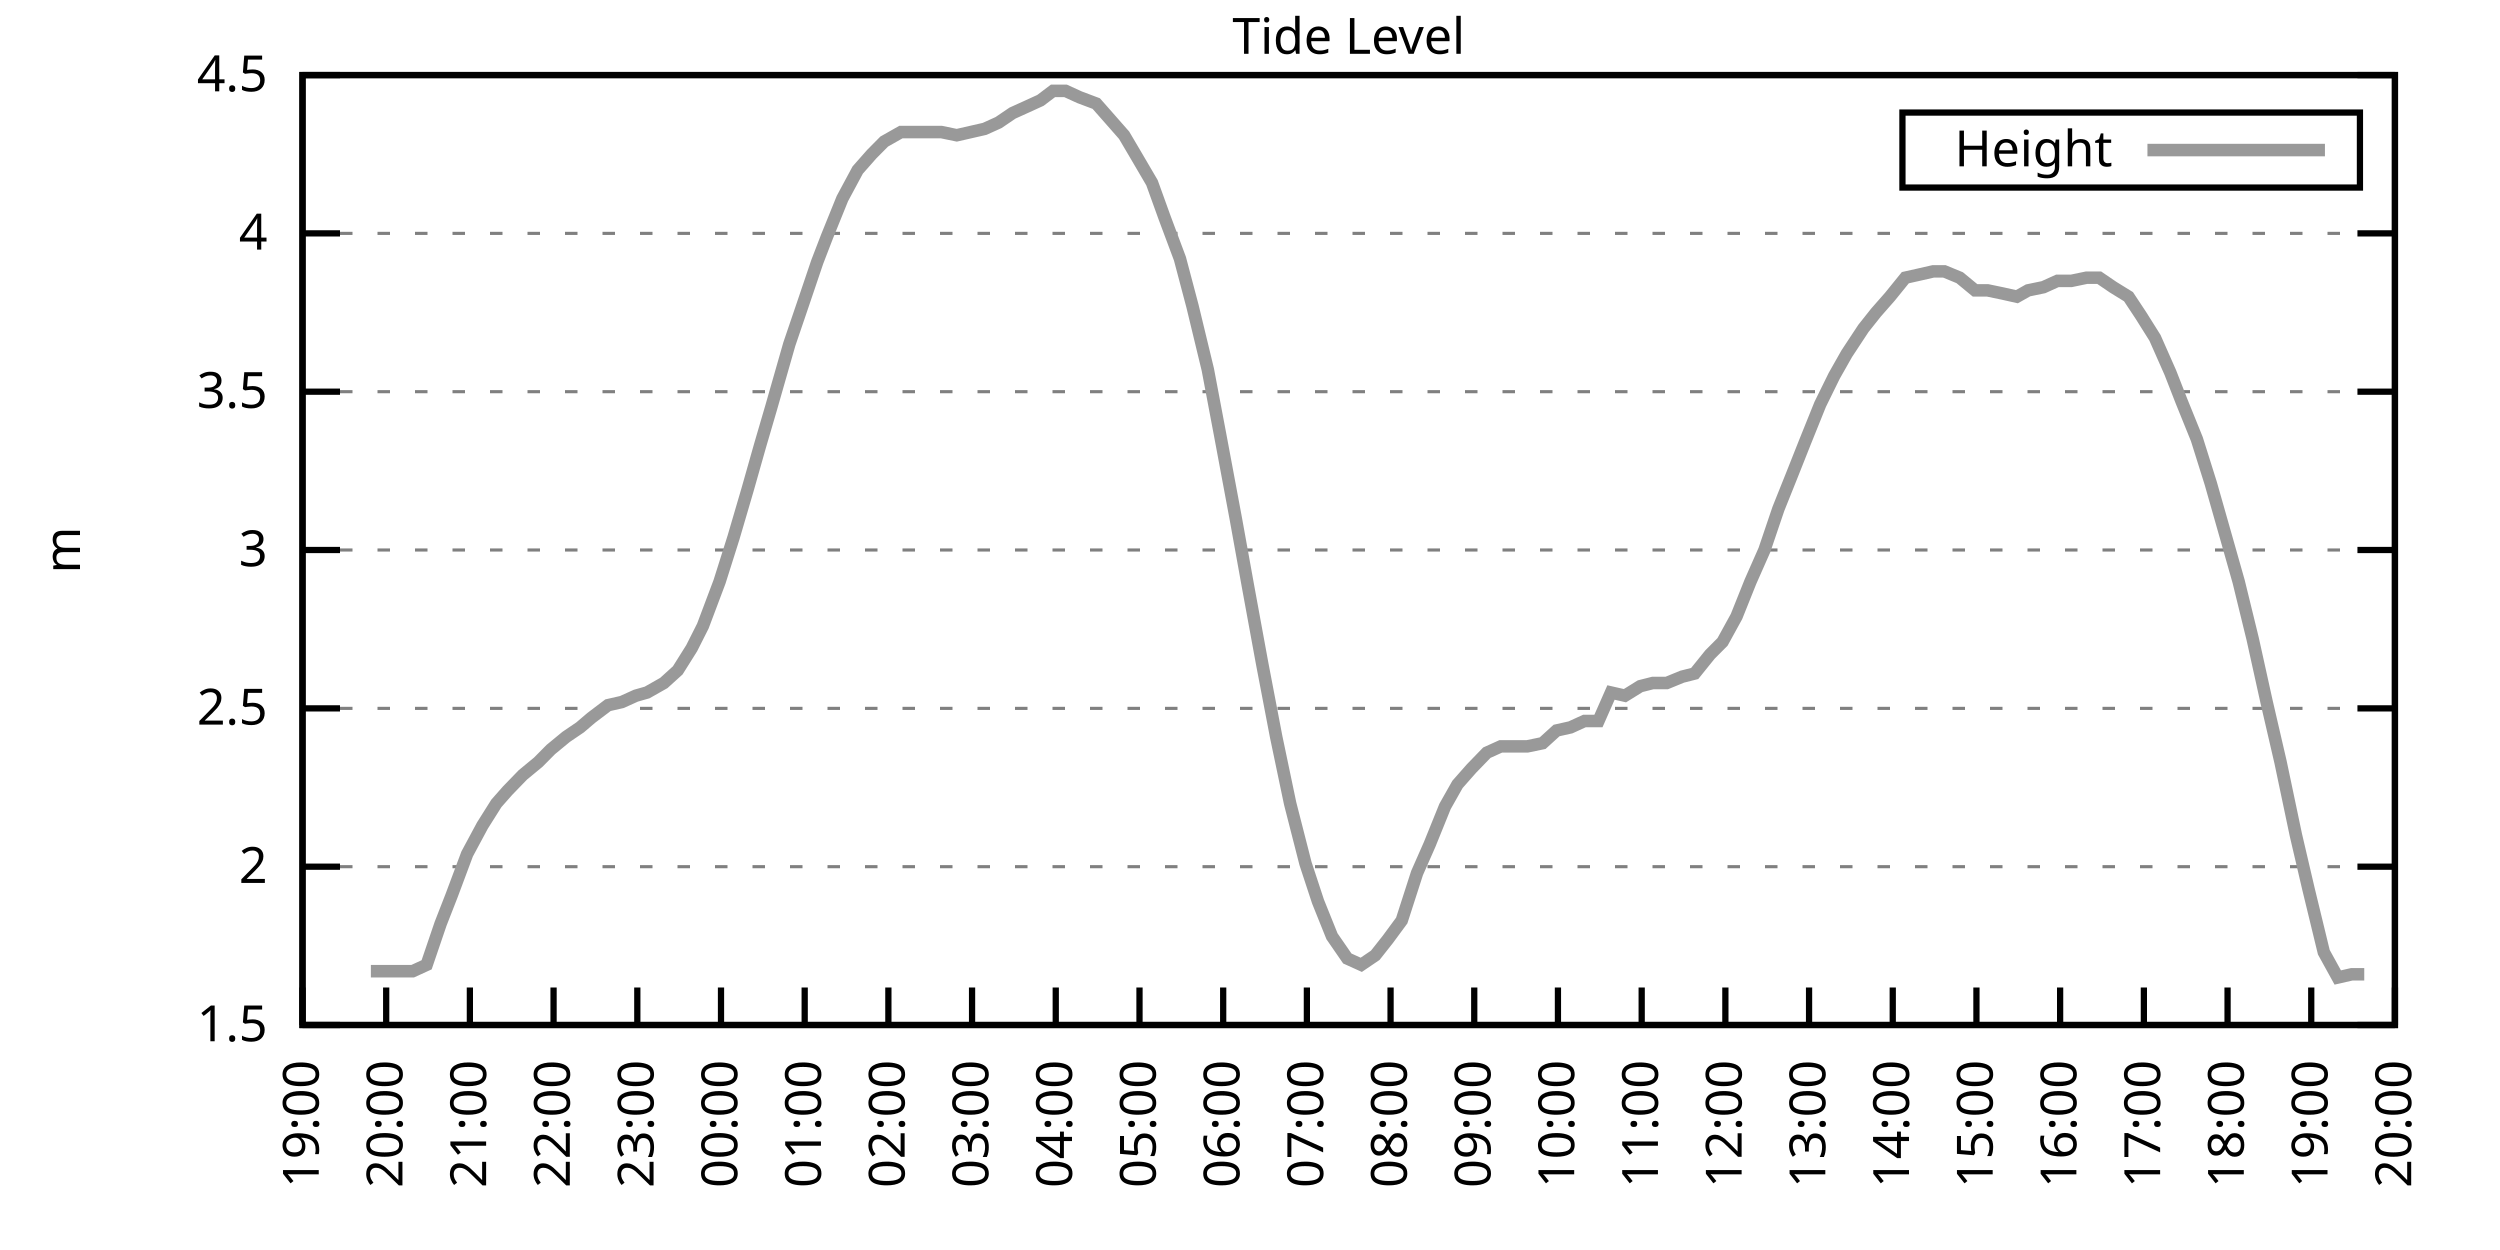
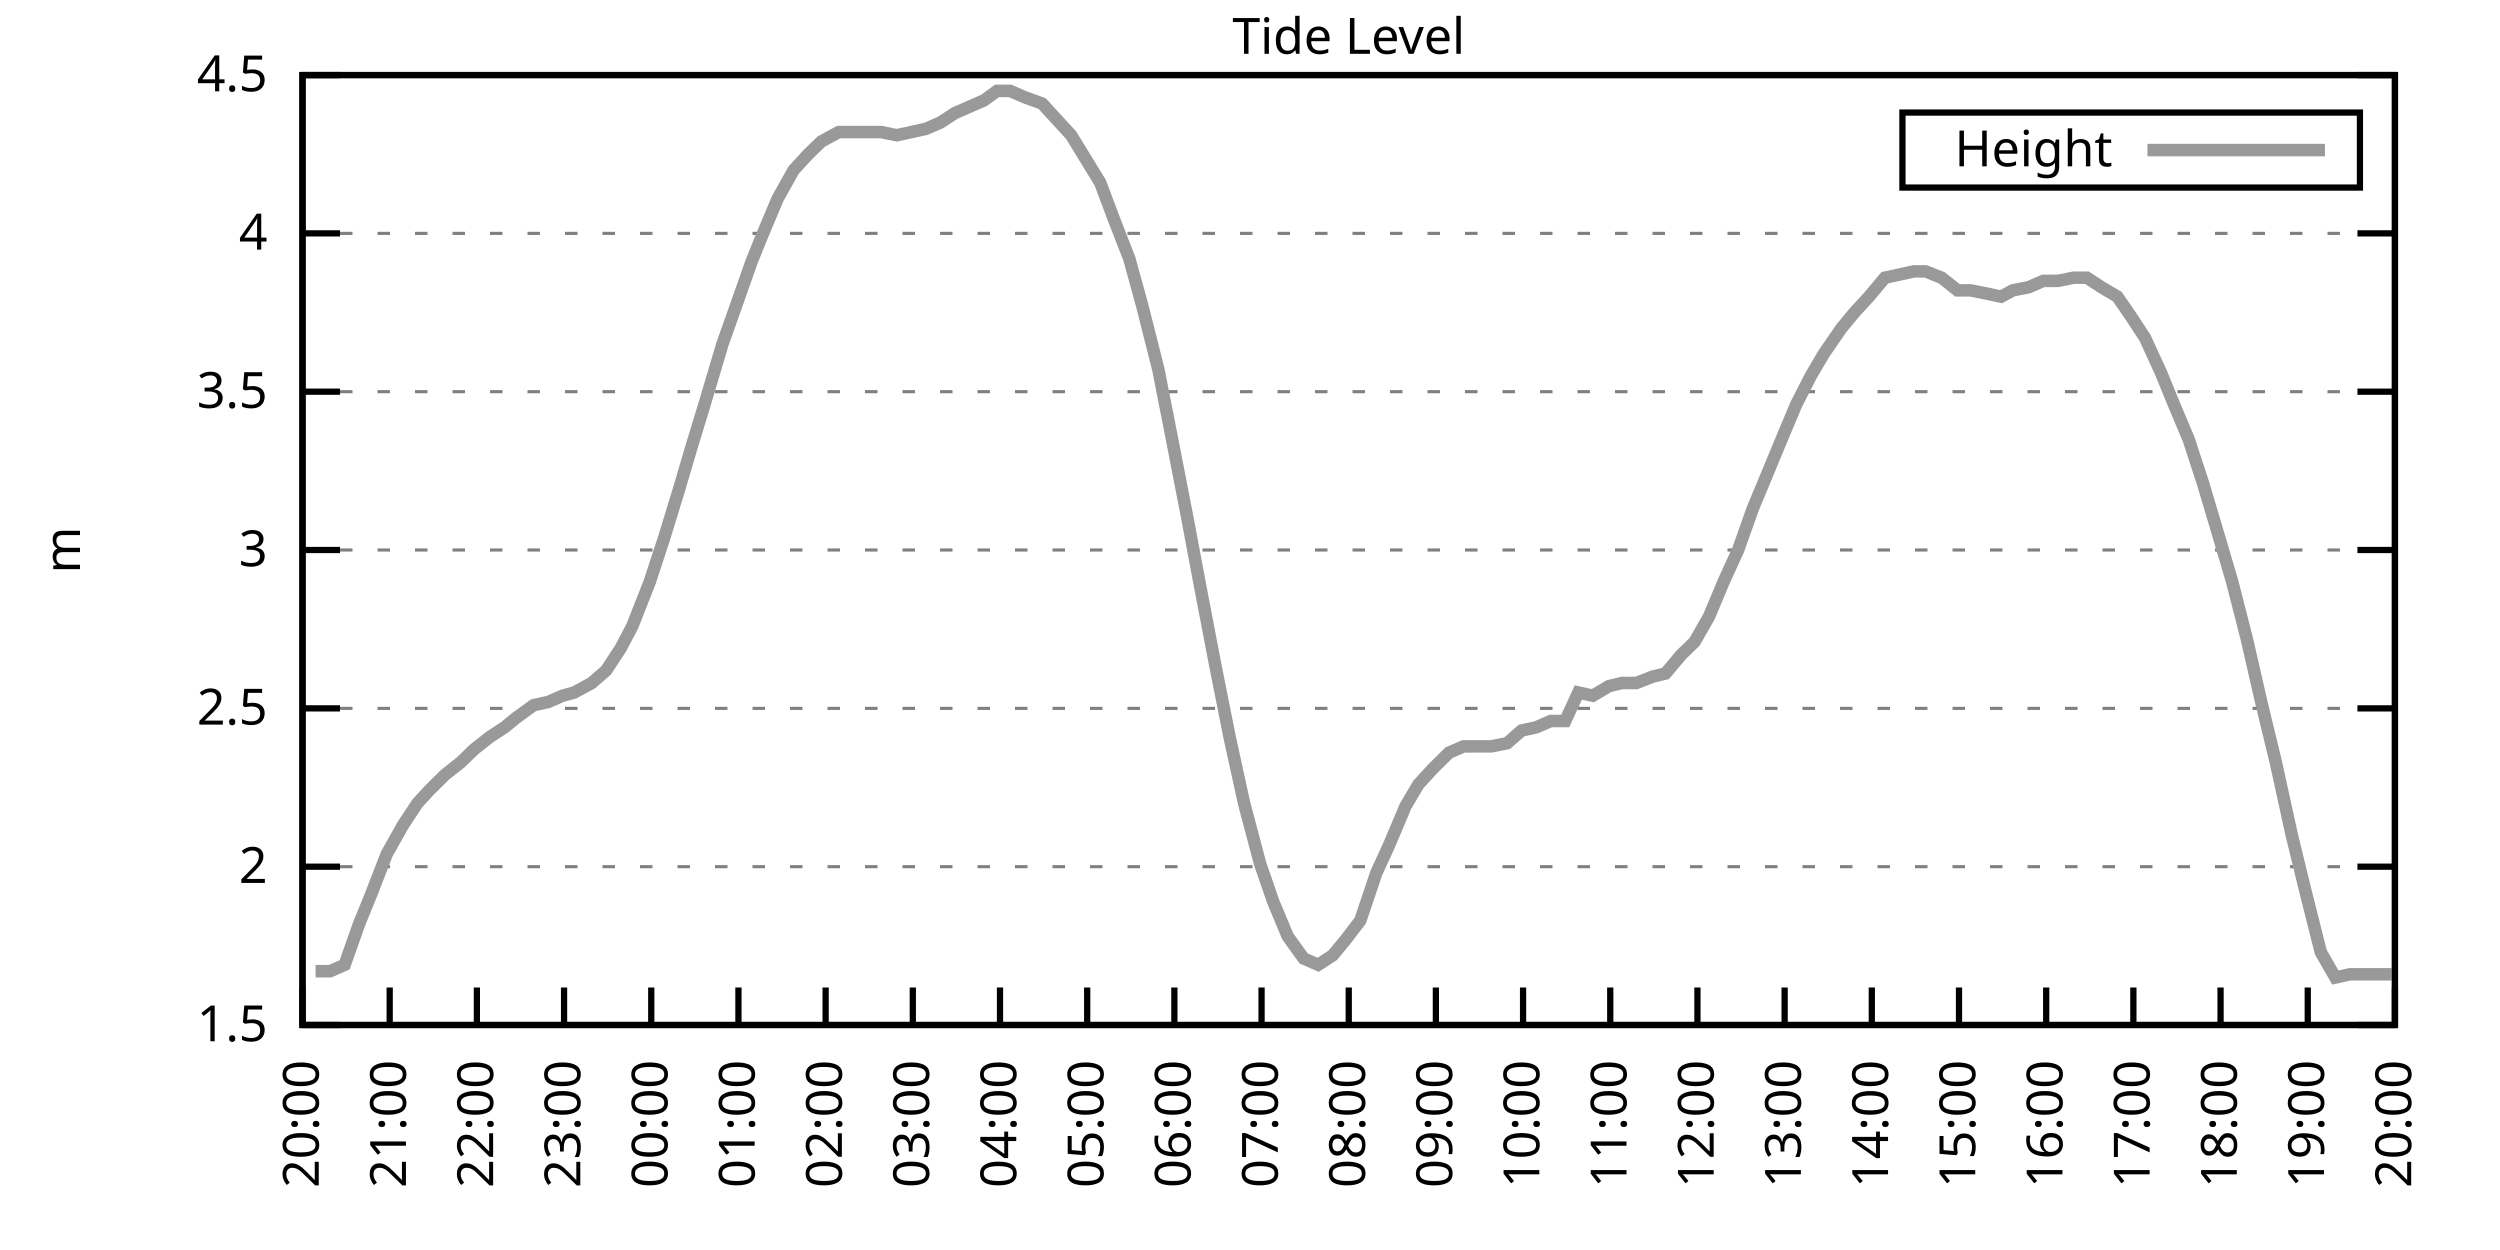
<svg xmlns="http://www.w3.org/2000/svg" xmlns:xlink="http://www.w3.org/1999/xlink" width="400" height="200" viewBox="0 0 400 200">
  <g id="gnuplot_canvas">
    <rect x="0" y="0" width="400" height="200" fill="none" />
    <defs>
      <circle id="gpDot" r="0.5" stroke-width="0.5" stroke="currentColor" />
      <path id="gpPt0" stroke-width="0.333" stroke="currentColor" d="M-1,0 h2 M0,-1 v2" />
      <path id="gpPt1" stroke-width="0.333" stroke="currentColor" d="M-1,-1 L1,1 M1,-1 L-1,1" />
      <path id="gpPt2" stroke-width="0.333" stroke="currentColor" d="M-1,0 L1,0 M0,-1 L0,1 M-1,-1 L1,1 M-1,1 L1,-1" />
      <rect id="gpPt3" stroke-width="0.333" stroke="currentColor" x="-1" y="-1" width="2" height="2" />
      <rect id="gpPt4" stroke-width="0.333" stroke="currentColor" fill="currentColor" x="-1" y="-1" width="2" height="2" />
      <circle id="gpPt5" stroke-width="0.333" stroke="currentColor" cx="0" cy="0" r="1" />
      <use xlink:href="#gpPt5" id="gpPt6" fill="currentColor" stroke="none" />
      <path id="gpPt7" stroke-width="0.333" stroke="currentColor" d="M0,-1.33 L-1.33,0.67 L1.33,0.67 z" />
      <use xlink:href="#gpPt7" id="gpPt8" fill="currentColor" stroke="none" />
      <use xlink:href="#gpPt7" id="gpPt9" stroke="currentColor" transform="rotate(180)" />
      <use xlink:href="#gpPt9" id="gpPt10" fill="currentColor" stroke="none" />
      <use xlink:href="#gpPt3" id="gpPt11" stroke="currentColor" transform="rotate(45)" />
      <use xlink:href="#gpPt11" id="gpPt12" fill="currentColor" stroke="none" />
      <path id="gpPt13" stroke-width="0.333" stroke="currentColor" d="M0,1.330 L1.265,0.411 L0.782,-1.067 L-0.782,-1.076 L-1.265,0.411 z" />
      <use xlink:href="#gpPt13" id="gpPt14" fill="currentColor" stroke="none" />
      <filter id="textbox" filterUnits="objectBoundingBox" x="0" y="0" height="1" width="1">
        <feFlood flood-color="white" flood-opacity="1" result="bgnd" />
        <feComposite in="SourceGraphic" in2="bgnd" operator="atop" />
      </filter>
      <filter id="greybox" filterUnits="objectBoundingBox" x="0" y="0" height="1" width="1">
        <feFlood flood-color="lightgrey" flood-opacity="1" result="grey" />
        <feComposite in="SourceGraphic" in2="grey" operator="atop" />
      </filter>
    </defs>
    <g fill="none" color="white" stroke="currentColor" stroke-width="1.00" stroke-linecap="butt" stroke-linejoin="miter">
</g>
    <g fill="none" color="black" stroke="currentColor" stroke-width="1.00" stroke-linecap="butt" stroke-linejoin="miter">
      <g stroke="none" shape-rendering="crispEdges">
        <polygon fill="rgb(255, 255, 255)" points="48.40,164.00 383.18,164.00 383.18,12.02 48.40,12.02 " />
      </g>
    </g>
    <g fill="none" color="black" stroke="currentColor" stroke-width="1.00" stroke-linecap="butt" stroke-linejoin="miter">
</g>
    <g fill="none" color="black" stroke="black" stroke-width="0.50" stroke-linecap="butt" stroke-linejoin="miter">
</g>
    <g fill="none" color="gray" stroke="currentColor" stroke-width="0.50" stroke-linecap="butt" stroke-linejoin="miter">
      <path stroke="gray" stroke-dasharray="2,4" class="gridline" d="M48.40,164.00 L383.19,164.00  " />
    </g>
    <g fill="none" color="gray" stroke="gray" stroke-width="1.00" stroke-linecap="butt" stroke-linejoin="miter">
</g>
    <g fill="none" color="black" stroke="currentColor" stroke-width="1.00" stroke-linecap="butt" stroke-linejoin="miter">
      <path stroke="black" d="M48.40,164.00 L54.40,164.00 M383.19,164.00 L377.19,164.00  " />
      <g transform="translate(42.80,166.60)" stroke="none" fill="black" font-family="Sans" font-size="8.00" text-anchor="end">
        <text>
          <tspan font-family="Sans"> 1.5</tspan>
        </text>
      </g>
    </g>
    <g fill="none" color="black" stroke="currentColor" stroke-width="1.00" stroke-linecap="butt" stroke-linejoin="miter">
</g>
    <g fill="none" color="black" stroke="black" stroke-width="0.50" stroke-linecap="butt" stroke-linejoin="miter">
</g>
    <g fill="none" color="gray" stroke="currentColor" stroke-width="0.50" stroke-linecap="butt" stroke-linejoin="miter">
      <path stroke="gray" stroke-dasharray="2,4" class="gridline" d="M48.40,138.67 L383.19,138.67  " />
    </g>
    <g fill="none" color="gray" stroke="gray" stroke-width="1.00" stroke-linecap="butt" stroke-linejoin="miter">
</g>
    <g fill="none" color="black" stroke="currentColor" stroke-width="1.00" stroke-linecap="butt" stroke-linejoin="miter">
      <path stroke="black" d="M48.40,138.67 L54.40,138.67 M383.19,138.67 L377.19,138.67  " />
      <g transform="translate(42.80,141.27)" stroke="none" fill="black" font-family="Sans" font-size="8.00" text-anchor="end">
        <text>
          <tspan font-family="Sans"> 2</tspan>
        </text>
      </g>
    </g>
    <g fill="none" color="black" stroke="currentColor" stroke-width="1.00" stroke-linecap="butt" stroke-linejoin="miter">
</g>
    <g fill="none" color="black" stroke="black" stroke-width="0.50" stroke-linecap="butt" stroke-linejoin="miter">
</g>
    <g fill="none" color="gray" stroke="currentColor" stroke-width="0.50" stroke-linecap="butt" stroke-linejoin="miter">
      <path stroke="gray" stroke-dasharray="2,4" class="gridline" d="M48.40,113.34 L383.19,113.34  " />
    </g>
    <g fill="none" color="gray" stroke="gray" stroke-width="1.00" stroke-linecap="butt" stroke-linejoin="miter">
</g>
    <g fill="none" color="black" stroke="currentColor" stroke-width="1.00" stroke-linecap="butt" stroke-linejoin="miter">
      <path stroke="black" d="M48.40,113.34 L54.40,113.34 M383.19,113.34 L377.19,113.34  " />
      <g transform="translate(42.80,115.94)" stroke="none" fill="black" font-family="Sans" font-size="8.00" text-anchor="end">
        <text>
          <tspan font-family="Sans"> 2.5</tspan>
        </text>
      </g>
    </g>
    <g fill="none" color="black" stroke="currentColor" stroke-width="1.00" stroke-linecap="butt" stroke-linejoin="miter">
</g>
    <g fill="none" color="black" stroke="black" stroke-width="0.50" stroke-linecap="butt" stroke-linejoin="miter">
</g>
    <g fill="none" color="gray" stroke="currentColor" stroke-width="0.50" stroke-linecap="butt" stroke-linejoin="miter">
      <path stroke="gray" stroke-dasharray="2,4" class="gridline" d="M48.40,88.00 L383.19,88.00  " />
    </g>
    <g fill="none" color="gray" stroke="gray" stroke-width="1.00" stroke-linecap="butt" stroke-linejoin="miter">
</g>
    <g fill="none" color="black" stroke="currentColor" stroke-width="1.00" stroke-linecap="butt" stroke-linejoin="miter">
      <path stroke="black" d="M48.40,88.00 L54.40,88.00 M383.19,88.00 L377.19,88.00  " />
      <g transform="translate(42.80,90.60)" stroke="none" fill="black" font-family="Sans" font-size="8.00" text-anchor="end">
        <text>
          <tspan font-family="Sans"> 3</tspan>
        </text>
      </g>
    </g>
    <g fill="none" color="black" stroke="currentColor" stroke-width="1.00" stroke-linecap="butt" stroke-linejoin="miter">
</g>
    <g fill="none" color="black" stroke="black" stroke-width="0.50" stroke-linecap="butt" stroke-linejoin="miter">
</g>
    <g fill="none" color="gray" stroke="currentColor" stroke-width="0.50" stroke-linecap="butt" stroke-linejoin="miter">
      <path stroke="gray" stroke-dasharray="2,4" class="gridline" d="M48.40,62.67 L383.19,62.67  " />
    </g>
    <g fill="none" color="gray" stroke="gray" stroke-width="1.00" stroke-linecap="butt" stroke-linejoin="miter">
</g>
    <g fill="none" color="black" stroke="currentColor" stroke-width="1.00" stroke-linecap="butt" stroke-linejoin="miter">
      <path stroke="black" d="M48.40,62.67 L54.40,62.67 M383.19,62.67 L377.19,62.67  " />
      <g transform="translate(42.80,65.27)" stroke="none" fill="black" font-family="Sans" font-size="8.00" text-anchor="end">
        <text>
          <tspan font-family="Sans"> 3.5</tspan>
        </text>
      </g>
    </g>
    <g fill="none" color="black" stroke="currentColor" stroke-width="1.00" stroke-linecap="butt" stroke-linejoin="miter">
</g>
    <g fill="none" color="black" stroke="black" stroke-width="0.50" stroke-linecap="butt" stroke-linejoin="miter">
</g>
    <g fill="none" color="gray" stroke="currentColor" stroke-width="0.50" stroke-linecap="butt" stroke-linejoin="miter">
      <path stroke="gray" stroke-dasharray="2,4" class="gridline" d="M48.40,37.34 L383.19,37.34  " />
    </g>
    <g fill="none" color="gray" stroke="gray" stroke-width="1.00" stroke-linecap="butt" stroke-linejoin="miter">
</g>
    <g fill="none" color="black" stroke="currentColor" stroke-width="1.00" stroke-linecap="butt" stroke-linejoin="miter">
      <path stroke="black" d="M48.40,37.34 L54.40,37.34 M383.19,37.34 L377.19,37.34  " />
      <g transform="translate(42.80,39.94)" stroke="none" fill="black" font-family="Sans" font-size="8.00" text-anchor="end">
        <text>
          <tspan font-family="Sans"> 4</tspan>
        </text>
      </g>
    </g>
    <g fill="none" color="black" stroke="currentColor" stroke-width="1.00" stroke-linecap="butt" stroke-linejoin="miter">
</g>
    <g fill="none" color="black" stroke="black" stroke-width="0.50" stroke-linecap="butt" stroke-linejoin="miter">
</g>
    <g fill="none" color="gray" stroke="currentColor" stroke-width="0.50" stroke-linecap="butt" stroke-linejoin="miter">
      <path stroke="gray" stroke-dasharray="2,4" class="gridline" d="M48.40,12.01 L383.19,12.01  " />
    </g>
    <g fill="none" color="gray" stroke="gray" stroke-width="1.00" stroke-linecap="butt" stroke-linejoin="miter">
</g>
    <g fill="none" color="black" stroke="currentColor" stroke-width="1.00" stroke-linecap="butt" stroke-linejoin="miter">
      <path stroke="black" d="M48.40,12.01 L54.40,12.01 M383.19,12.01 L377.19,12.01  " />
      <g transform="translate(42.80,14.61)" stroke="none" fill="black" font-family="Sans" font-size="8.00" text-anchor="end">
        <text>
          <tspan font-family="Sans"> 4.5</tspan>
        </text>
      </g>
    </g>
    <g fill="none" color="black" stroke="currentColor" stroke-width="1.00" stroke-linecap="butt" stroke-linejoin="miter">
      <path stroke="black" d="M48.40,164.00 L48.40,158.00  " />
      <g transform="translate(51.00,169.60) rotate(270.00)" stroke="none" fill="black" font-family="Sans" font-size="8.00" text-anchor="end">
        <text>
-           <tspan font-family="Sans">19:00</tspan>
-         </text>
-       </g>
-     </g>
-     <g fill="none" color="black" stroke="currentColor" stroke-width="1.00" stroke-linecap="butt" stroke-linejoin="miter">
-       <path stroke="black" d="M61.79,164.00 L61.79,158.00  " />
-       <g transform="translate(64.39,169.60) rotate(270.00)" stroke="none" fill="black" font-family="Sans" font-size="8.00" text-anchor="end">
-         <text>
          <tspan font-family="Sans">20:00</tspan>
        </text>
      </g>
    </g>
    <g fill="none" color="black" stroke="currentColor" stroke-width="1.00" stroke-linecap="butt" stroke-linejoin="miter">
-       <path stroke="black" d="M75.18,164.00 L75.18,158.00  " />
-       <g transform="translate(77.78,169.60) rotate(270.00)" stroke="none" fill="black" font-family="Sans" font-size="8.00" text-anchor="end">
+       <path stroke="black" d="M62.35,164.00 L62.35,158.00  " />
+       <g transform="translate(64.95,169.60) rotate(270.00)" stroke="none" fill="black" font-family="Sans" font-size="8.00" text-anchor="end">
        <text>
          <tspan font-family="Sans">21:00</tspan>
        </text>
      </g>
    </g>
    <g fill="none" color="black" stroke="currentColor" stroke-width="1.00" stroke-linecap="butt" stroke-linejoin="miter">
-       <path stroke="black" d="M88.57,164.00 L88.57,158.00  " />
-       <g transform="translate(91.17,169.60) rotate(270.00)" stroke="none" fill="black" font-family="Sans" font-size="8.00" text-anchor="end">
+       <path stroke="black" d="M76.30,164.00 L76.30,158.00  " />
+       <g transform="translate(78.90,169.60) rotate(270.00)" stroke="none" fill="black" font-family="Sans" font-size="8.00" text-anchor="end">
        <text>
          <tspan font-family="Sans">22:00</tspan>
        </text>
      </g>
    </g>
    <g fill="none" color="black" stroke="currentColor" stroke-width="1.00" stroke-linecap="butt" stroke-linejoin="miter">
-       <path stroke="black" d="M101.97,164.00 L101.97,158.00  " />
-       <g transform="translate(104.57,169.60) rotate(270.00)" stroke="none" fill="black" font-family="Sans" font-size="8.00" text-anchor="end">
+       <path stroke="black" d="M90.25,164.00 L90.25,158.00  " />
+       <g transform="translate(92.85,169.60) rotate(270.00)" stroke="none" fill="black" font-family="Sans" font-size="8.00" text-anchor="end">
        <text>
          <tspan font-family="Sans">23:00</tspan>
        </text>
      </g>
    </g>
    <g fill="none" color="black" stroke="currentColor" stroke-width="1.00" stroke-linecap="butt" stroke-linejoin="miter">
-       <path stroke="black" d="M115.36,164.00 L115.36,158.00  " />
-       <g transform="translate(117.96,169.60) rotate(270.00)" stroke="none" fill="black" font-family="Sans" font-size="8.00" text-anchor="end">
+       <path stroke="black" d="M104.20,164.00 L104.20,158.00  " />
+       <g transform="translate(106.80,169.60) rotate(270.00)" stroke="none" fill="black" font-family="Sans" font-size="8.00" text-anchor="end">
        <text>
          <tspan font-family="Sans">00:00</tspan>
        </text>
      </g>
    </g>
    <g fill="none" color="black" stroke="currentColor" stroke-width="1.00" stroke-linecap="butt" stroke-linejoin="miter">
-       <path stroke="black" d="M128.75,164.00 L128.75,158.00  " />
-       <g transform="translate(131.35,169.60) rotate(270.00)" stroke="none" fill="black" font-family="Sans" font-size="8.00" text-anchor="end">
+       <path stroke="black" d="M118.15,164.00 L118.15,158.00  " />
+       <g transform="translate(120.75,169.60) rotate(270.00)" stroke="none" fill="black" font-family="Sans" font-size="8.00" text-anchor="end">
        <text>
          <tspan font-family="Sans">01:00</tspan>
        </text>
      </g>
    </g>
    <g fill="none" color="black" stroke="currentColor" stroke-width="1.00" stroke-linecap="butt" stroke-linejoin="miter">
-       <path stroke="black" d="M142.14,164.00 L142.14,158.00  " />
-       <g transform="translate(144.74,169.60) rotate(270.00)" stroke="none" fill="black" font-family="Sans" font-size="8.00" text-anchor="end">
+       <path stroke="black" d="M132.10,164.00 L132.10,158.00  " />
+       <g transform="translate(134.70,169.60) rotate(270.00)" stroke="none" fill="black" font-family="Sans" font-size="8.00" text-anchor="end">
        <text>
          <tspan font-family="Sans">02:00</tspan>
        </text>
      </g>
    </g>
    <g fill="none" color="black" stroke="currentColor" stroke-width="1.00" stroke-linecap="butt" stroke-linejoin="miter">
-       <path stroke="black" d="M155.53,164.00 L155.53,158.00  " />
-       <g transform="translate(158.13,169.60) rotate(270.00)" stroke="none" fill="black" font-family="Sans" font-size="8.00" text-anchor="end">
+       <path stroke="black" d="M146.05,164.00 L146.05,158.00  " />
+       <g transform="translate(148.65,169.60) rotate(270.00)" stroke="none" fill="black" font-family="Sans" font-size="8.00" text-anchor="end">
        <text>
          <tspan font-family="Sans">03:00</tspan>
        </text>
      </g>
    </g>
    <g fill="none" color="black" stroke="currentColor" stroke-width="1.00" stroke-linecap="butt" stroke-linejoin="miter">
-       <path stroke="black" d="M168.92,164.00 L168.92,158.00  " />
-       <g transform="translate(171.52,169.60) rotate(270.00)" stroke="none" fill="black" font-family="Sans" font-size="8.00" text-anchor="end">
+       <path stroke="black" d="M160.00,164.00 L160.00,158.00  " />
+       <g transform="translate(162.60,169.60) rotate(270.00)" stroke="none" fill="black" font-family="Sans" font-size="8.00" text-anchor="end">
        <text>
          <tspan font-family="Sans">04:00</tspan>
        </text>
      </g>
    </g>
    <g fill="none" color="black" stroke="currentColor" stroke-width="1.00" stroke-linecap="butt" stroke-linejoin="miter">
-       <path stroke="black" d="M182.32,164.00 L182.32,158.00  " />
-       <g transform="translate(184.92,169.60) rotate(270.00)" stroke="none" fill="black" font-family="Sans" font-size="8.00" text-anchor="end">
+       <path stroke="black" d="M173.95,164.00 L173.95,158.00  " />
+       <g transform="translate(176.55,169.60) rotate(270.00)" stroke="none" fill="black" font-family="Sans" font-size="8.00" text-anchor="end">
        <text>
          <tspan font-family="Sans">05:00</tspan>
        </text>
      </g>
    </g>
    <g fill="none" color="black" stroke="currentColor" stroke-width="1.00" stroke-linecap="butt" stroke-linejoin="miter">
-       <path stroke="black" d="M195.71,164.00 L195.71,158.00  " />
-       <g transform="translate(198.31,169.60) rotate(270.00)" stroke="none" fill="black" font-family="Sans" font-size="8.00" text-anchor="end">
+       <path stroke="black" d="M187.90,164.00 L187.90,158.00  " />
+       <g transform="translate(190.50,169.60) rotate(270.00)" stroke="none" fill="black" font-family="Sans" font-size="8.00" text-anchor="end">
        <text>
          <tspan font-family="Sans">06:00</tspan>
        </text>
      </g>
    </g>
    <g fill="none" color="black" stroke="currentColor" stroke-width="1.00" stroke-linecap="butt" stroke-linejoin="miter">
-       <path stroke="black" d="M209.10,164.00 L209.10,158.00  " />
-       <g transform="translate(211.70,169.60) rotate(270.00)" stroke="none" fill="black" font-family="Sans" font-size="8.00" text-anchor="end">
+       <path stroke="black" d="M201.85,164.00 L201.85,158.00  " />
+       <g transform="translate(204.45,169.60) rotate(270.00)" stroke="none" fill="black" font-family="Sans" font-size="8.00" text-anchor="end">
        <text>
          <tspan font-family="Sans">07:00</tspan>
        </text>
      </g>
    </g>
    <g fill="none" color="black" stroke="currentColor" stroke-width="1.00" stroke-linecap="butt" stroke-linejoin="miter">
-       <path stroke="black" d="M222.49,164.00 L222.49,158.00  " />
-       <g transform="translate(225.09,169.60) rotate(270.00)" stroke="none" fill="black" font-family="Sans" font-size="8.00" text-anchor="end">
+       <path stroke="black" d="M215.80,164.00 L215.80,158.00  " />
+       <g transform="translate(218.40,169.60) rotate(270.00)" stroke="none" fill="black" font-family="Sans" font-size="8.00" text-anchor="end">
        <text>
          <tspan font-family="Sans">08:00</tspan>
        </text>
      </g>
    </g>
    <g fill="none" color="black" stroke="currentColor" stroke-width="1.00" stroke-linecap="butt" stroke-linejoin="miter">
-       <path stroke="black" d="M235.88,164.00 L235.88,158.00  " />
-       <g transform="translate(238.48,169.60) rotate(270.00)" stroke="none" fill="black" font-family="Sans" font-size="8.00" text-anchor="end">
+       <path stroke="black" d="M229.74,164.00 L229.74,158.00  " />
+       <g transform="translate(232.34,169.60) rotate(270.00)" stroke="none" fill="black" font-family="Sans" font-size="8.00" text-anchor="end">
        <text>
          <tspan font-family="Sans">09:00</tspan>
        </text>
      </g>
    </g>
    <g fill="none" color="black" stroke="currentColor" stroke-width="1.00" stroke-linecap="butt" stroke-linejoin="miter">
-       <path stroke="black" d="M249.27,164.00 L249.27,158.00  " />
-       <g transform="translate(251.87,169.60) rotate(270.00)" stroke="none" fill="black" font-family="Sans" font-size="8.00" text-anchor="end">
+       <path stroke="black" d="M243.69,164.00 L243.69,158.00  " />
+       <g transform="translate(246.29,169.60) rotate(270.00)" stroke="none" fill="black" font-family="Sans" font-size="8.00" text-anchor="end">
        <text>
          <tspan font-family="Sans">10:00</tspan>
        </text>
      </g>
    </g>
    <g fill="none" color="black" stroke="currentColor" stroke-width="1.00" stroke-linecap="butt" stroke-linejoin="miter">
-       <path stroke="black" d="M262.67,164.00 L262.67,158.00  " />
-       <g transform="translate(265.27,169.60) rotate(270.00)" stroke="none" fill="black" font-family="Sans" font-size="8.00" text-anchor="end">
+       <path stroke="black" d="M257.64,164.00 L257.64,158.00  " />
+       <g transform="translate(260.24,169.60) rotate(270.00)" stroke="none" fill="black" font-family="Sans" font-size="8.00" text-anchor="end">
        <text>
          <tspan font-family="Sans">11:00</tspan>
        </text>
      </g>
    </g>
    <g fill="none" color="black" stroke="currentColor" stroke-width="1.00" stroke-linecap="butt" stroke-linejoin="miter">
-       <path stroke="black" d="M276.06,164.00 L276.06,158.00  " />
-       <g transform="translate(278.66,169.60) rotate(270.00)" stroke="none" fill="black" font-family="Sans" font-size="8.00" text-anchor="end">
+       <path stroke="black" d="M271.59,164.00 L271.59,158.00  " />
+       <g transform="translate(274.19,169.60) rotate(270.00)" stroke="none" fill="black" font-family="Sans" font-size="8.00" text-anchor="end">
        <text>
          <tspan font-family="Sans">12:00</tspan>
        </text>
      </g>
    </g>
    <g fill="none" color="black" stroke="currentColor" stroke-width="1.00" stroke-linecap="butt" stroke-linejoin="miter">
-       <path stroke="black" d="M289.45,164.00 L289.45,158.00  " />
-       <g transform="translate(292.05,169.60) rotate(270.00)" stroke="none" fill="black" font-family="Sans" font-size="8.00" text-anchor="end">
+       <path stroke="black" d="M285.54,164.00 L285.54,158.00  " />
+       <g transform="translate(288.14,169.60) rotate(270.00)" stroke="none" fill="black" font-family="Sans" font-size="8.00" text-anchor="end">
        <text>
          <tspan font-family="Sans">13:00</tspan>
        </text>
      </g>
    </g>
    <g fill="none" color="black" stroke="currentColor" stroke-width="1.00" stroke-linecap="butt" stroke-linejoin="miter">
-       <path stroke="black" d="M302.84,164.00 L302.84,158.00  " />
-       <g transform="translate(305.44,169.60) rotate(270.00)" stroke="none" fill="black" font-family="Sans" font-size="8.00" text-anchor="end">
+       <path stroke="black" d="M299.49,164.00 L299.49,158.00  " />
+       <g transform="translate(302.09,169.60) rotate(270.00)" stroke="none" fill="black" font-family="Sans" font-size="8.00" text-anchor="end">
        <text>
          <tspan font-family="Sans">14:00</tspan>
        </text>
      </g>
    </g>
    <g fill="none" color="black" stroke="currentColor" stroke-width="1.00" stroke-linecap="butt" stroke-linejoin="miter">
-       <path stroke="black" d="M316.23,164.00 L316.23,158.00  " />
-       <g transform="translate(318.83,169.60) rotate(270.00)" stroke="none" fill="black" font-family="Sans" font-size="8.00" text-anchor="end">
+       <path stroke="black" d="M313.44,164.00 L313.44,158.00  " />
+       <g transform="translate(316.04,169.60) rotate(270.00)" stroke="none" fill="black" font-family="Sans" font-size="8.00" text-anchor="end">
        <text>
          <tspan font-family="Sans">15:00</tspan>
        </text>
      </g>
    </g>
    <g fill="none" color="black" stroke="currentColor" stroke-width="1.00" stroke-linecap="butt" stroke-linejoin="miter">
-       <path stroke="black" d="M329.62,164.00 L329.62,158.00  " />
-       <g transform="translate(332.22,169.60) rotate(270.00)" stroke="none" fill="black" font-family="Sans" font-size="8.00" text-anchor="end">
+       <path stroke="black" d="M327.39,164.00 L327.39,158.00  " />
+       <g transform="translate(329.99,169.60) rotate(270.00)" stroke="none" fill="black" font-family="Sans" font-size="8.00" text-anchor="end">
        <text>
          <tspan font-family="Sans">16:00</tspan>
        </text>
      </g>
    </g>
    <g fill="none" color="black" stroke="currentColor" stroke-width="1.00" stroke-linecap="butt" stroke-linejoin="miter">
-       <path stroke="black" d="M343.02,164.00 L343.02,158.00  " />
-       <g transform="translate(345.62,169.60) rotate(270.00)" stroke="none" fill="black" font-family="Sans" font-size="8.00" text-anchor="end">
+       <path stroke="black" d="M341.34,164.00 L341.34,158.00  " />
+       <g transform="translate(343.94,169.60) rotate(270.00)" stroke="none" fill="black" font-family="Sans" font-size="8.00" text-anchor="end">
        <text>
          <tspan font-family="Sans">17:00</tspan>
        </text>
      </g>
    </g>
    <g fill="none" color="black" stroke="currentColor" stroke-width="1.00" stroke-linecap="butt" stroke-linejoin="miter">
-       <path stroke="black" d="M356.41,164.00 L356.41,158.00  " />
-       <g transform="translate(359.01,169.60) rotate(270.00)" stroke="none" fill="black" font-family="Sans" font-size="8.00" text-anchor="end">
+       <path stroke="black" d="M355.29,164.00 L355.29,158.00  " />
+       <g transform="translate(357.89,169.60) rotate(270.00)" stroke="none" fill="black" font-family="Sans" font-size="8.00" text-anchor="end">
        <text>
          <tspan font-family="Sans">18:00</tspan>
        </text>
      </g>
    </g>
    <g fill="none" color="black" stroke="currentColor" stroke-width="1.00" stroke-linecap="butt" stroke-linejoin="miter">
-       <path stroke="black" d="M369.80,164.00 L369.80,158.00  " />
-       <g transform="translate(372.40,169.60) rotate(270.00)" stroke="none" fill="black" font-family="Sans" font-size="8.00" text-anchor="end">
+       <path stroke="black" d="M369.24,164.00 L369.24,158.00  " />
+       <g transform="translate(371.84,169.60) rotate(270.00)" stroke="none" fill="black" font-family="Sans" font-size="8.00" text-anchor="end">
        <text>
          <tspan font-family="Sans">19:00</tspan>
        </text>
      </g>
    </g>
    <g fill="none" color="black" stroke="currentColor" stroke-width="1.00" stroke-linecap="butt" stroke-linejoin="miter">
      <path stroke="black" d="M383.19,164.00 L383.19,158.00  " />
      <g transform="translate(385.79,169.60) rotate(270.00)" stroke="none" fill="black" font-family="Sans" font-size="8.00" text-anchor="end">
        <text>
          <tspan font-family="Sans">20:00</tspan>
        </text>
      </g>
    </g>
    <g fill="none" color="black" stroke="currentColor" stroke-width="1.00" stroke-linecap="butt" stroke-linejoin="miter">
</g>
    <g fill="none" color="black" stroke="currentColor" stroke-width="1.00" stroke-linecap="butt" stroke-linejoin="miter">
      <path stroke="black" d="M48.40,12.01 L48.40,164.00 L383.19,164.00 L383.19,12.01 L48.40,12.01 Z  " />
    </g>
    <g fill="none" color="black" stroke="currentColor" stroke-width="1.00" stroke-linecap="butt" stroke-linejoin="miter">
</g>
    <g fill="none" color="black" stroke="currentColor" stroke-width="1.00" stroke-linecap="butt" stroke-linejoin="miter">
      <path stroke="black" d="M304.39,30.01 L304.39,18.01 L377.59,18.01 L377.59,30.01 L304.39,30.01 Z  " />
    </g>
    <g id="Tide_level_plot_1">
      <g fill="none" color="white" stroke="black" stroke-width="2.00" stroke-linecap="butt" stroke-linejoin="miter">
</g>
      <g fill="none" color="black" stroke="currentColor" stroke-width="2.00" stroke-linecap="butt" stroke-linejoin="miter">
        <g transform="translate(337.99,26.61)" stroke="none" fill="black" font-family="Sans" font-size="8.00" text-anchor="end">
          <text>
            <tspan font-family="Sans">Height</tspan>
          </text>
        </g>
      </g>
      <g fill="none" color="black" stroke="currentColor" stroke-width="2.00" stroke-linecap="butt" stroke-linejoin="miter">
-         <path stroke="rgb(153, 153, 153)" d="M343.59,24.01 L371.99,24.01 M59.34,155.39 L61.35,155.39 L63.80,155.39 L66.03,155.39 L68.26,154.37 L70.50,147.79   L72.28,143.23 L74.74,136.64 L77.19,132.08 L79.42,128.54 L81.21,126.51 L83.66,123.98 L86.12,121.95 L88.13,119.92   L90.58,117.90 L92.82,116.38 L94.60,114.86 L97.28,112.83 L99.51,112.32 L101.74,111.31 L103.53,110.80 L106.21,109.28   L108.44,107.26 L110.67,103.71 L112.46,100.16 L115.13,93.07 L117.37,85.98 L119.60,78.38 L121.61,71.29 L123.39,65.21   L126.29,55.07 L128.53,48.49 L130.76,41.90 L132.32,37.85 L134.78,31.77 L137.23,27.21 L139.46,24.68 L141.47,22.65   L144.15,21.13 L145.94,21.13 L148.17,21.13 L150.62,21.13 L153.08,21.64 L155.31,21.13 L157.54,20.62 L159.77,19.61   L162.01,18.09 L164.24,17.08 L166.47,16.06 L168.48,14.54 L170.49,14.54 L172.72,15.56 L175.40,16.57 L177.63,19.10   L179.86,21.64 L181.65,24.68 L184.32,29.24 L186.33,34.81 L188.79,41.39 L190.80,48.99 L193.25,59.13 L195.26,69.77   L197.72,82.94 L199.73,94.08 L201.96,106.24 L204.19,117.90 L206.42,128.54 L208.88,138.16 L210.88,144.24 L213.12,149.81   L215.57,153.36 L217.80,154.37 L220.04,152.85 L222.04,150.32 L224.28,147.28 L226.73,139.68 L228.74,135.12 L231.20,129.04   L233.20,125.50 L235.44,122.96 L237.89,120.43 L240.12,119.42 L242.13,119.42 L244.36,119.42 L246.82,118.91 L249.05,116.88   L251.28,116.38 L253.51,115.36 L255.75,115.36 L257.76,110.80 L259.99,111.31 L262.44,109.79 L264.45,109.28 L266.68,109.28   L269.14,108.27 L271.15,107.76 L273.60,104.72 L275.61,102.70 L277.84,98.64 L280.07,93.07 L282.31,88.00 L284.54,81.42   L286.77,75.85 L288.78,70.78 L291.23,64.70 L293.47,60.14 L295.48,56.59 L298.15,52.54 L300.16,50.01 L302.39,47.47   L304.85,44.43 L307.08,43.93 L309.31,43.42 L311.10,43.42 L313.55,44.43 L316.01,46.46 L318.02,46.46 L320.47,46.97   L322.70,47.47 L324.49,46.46 L326.95,45.95 L329.18,44.94 L331.41,44.94 L333.86,44.43 L335.87,44.43 L338.10,45.95   L340.56,47.47 L342.57,50.51 L344.80,54.06 L347.26,59.63 L349.04,64.19 L351.50,70.27 L353.73,77.37 L356.18,85.98   L358.19,93.07 L360.42,102.19 L362.66,112.32 L364.89,121.95 L367.34,133.60 L369.35,142.21 L371.81,152.35 L374.04,156.40   L376.27,155.89 L378.28,155.89  " />
+         <path stroke="rgb(153, 153, 153)" d="M343.59,24.01 L371.99,24.01 M50.49,155.39 L52.82,155.39 L55.14,154.37 L57.47,147.79 L59.33,143.23 L61.88,136.64   L64.44,132.08 L66.77,128.54 L68.63,126.51 L71.18,123.98 L73.74,121.95 L75.83,119.92 L78.39,117.90 L80.72,116.38   L82.58,114.86 L85.37,112.83 L87.69,112.32 L90.02,111.31 L91.88,110.80 L94.67,109.28 L96.99,107.26 L99.32,103.71   L101.18,100.16 L103.97,93.07 L106.29,85.98 L108.62,78.38 L110.71,71.29 L112.57,65.21 L115.59,55.07 L117.92,48.49   L120.24,41.90 L121.87,37.85 L124.43,31.77 L126.98,27.21 L129.31,24.68 L131.40,22.65 L134.19,21.13 L136.05,21.13   L138.37,21.13 L140.93,21.13 L143.49,21.64 L145.81,21.13 L148.14,20.62 L150.46,19.61 L152.79,18.09 L155.11,17.08   L157.44,16.06 L159.53,14.54 L161.62,14.54 L163.95,15.56 L166.74,16.57 L169.06,19.10 L171.39,21.64 L173.25,24.68   L176.04,29.24 L178.13,34.81 L180.69,41.39 L182.78,48.99 L185.34,59.13 L187.43,69.77 L189.99,82.94 L192.08,94.08   L194.41,106.24 L196.73,117.90 L199.06,128.54 L201.61,138.16 L203.71,144.24 L206.03,149.81 L208.59,153.36 L210.91,154.37   L213.24,152.85 L215.33,150.32 L217.65,147.28 L220.21,139.68 L222.30,135.12 L224.86,129.04 L226.95,125.50 L229.28,122.96   L231.84,120.43 L234.16,119.42 L236.25,119.42 L238.58,119.42 L241.14,118.91 L243.46,116.88 L245.79,116.38 L248.11,115.36   L250.44,115.36 L252.53,110.80 L254.85,111.31 L257.41,109.79 L259.50,109.28 L261.83,109.28 L264.39,108.27 L266.48,107.76   L269.04,104.72 L271.13,102.70 L273.45,98.64 L275.78,93.07 L278.10,88.00 L280.43,81.42 L282.75,75.85 L284.85,70.78   L287.40,64.70 L289.73,60.14 L291.82,56.59 L294.61,52.54 L296.70,50.01 L299.03,47.47 L301.58,44.43 L303.91,43.93   L306.23,43.42 L308.09,43.42 L310.65,44.43 L313.21,46.46 L315.30,46.46 L317.86,46.97 L320.18,47.47 L322.04,46.46   L324.60,45.95 L326.93,44.94 L329.25,44.94 L331.81,44.43 L333.90,44.43 L336.23,45.95 L338.78,47.47 L340.88,50.51   L343.20,54.06 L345.76,59.63 L347.62,64.19 L350.18,70.27 L352.50,77.37 L355.06,85.98 L357.15,93.07 L359.48,102.19   L361.80,112.32 L364.13,121.95 L366.68,133.60 L368.78,142.21 L371.33,152.35 L373.66,156.40 L375.98,155.89 L378.08,155.89   L380.40,155.89 L382.73,155.89  " />
      </g>
    </g>
    <g fill="none" color="black" stroke="currentColor" stroke-width="2.00" stroke-linecap="butt" stroke-linejoin="miter">
</g>
    <g fill="none" color="black" stroke="black" stroke-width="1.00" stroke-linecap="butt" stroke-linejoin="miter">
</g>
    <g fill="none" color="black" stroke="currentColor" stroke-width="1.00" stroke-linecap="butt" stroke-linejoin="miter">
      <path stroke="black" d="M48.40,12.01 L48.40,164.00 L383.19,164.00 L383.19,12.01 L48.40,12.01 Z  " />
      <g transform="translate(12.80,88.01) rotate(270.00)" stroke="none" fill="black" font-family="Sans" font-size="8.00" text-anchor="middle">
        <text>
          <tspan font-family="Sans">m</tspan>
        </text>
      </g>
    </g>
    <g fill="none" color="black" stroke="currentColor" stroke-width="1.00" stroke-linecap="butt" stroke-linejoin="miter">
</g>
    <g fill="none" color="black" stroke="currentColor" stroke-width="1.00" stroke-linecap="butt" stroke-linejoin="miter">
      <g transform="translate(215.79,8.61)" stroke="none" fill="black" font-family="Sans" font-size="8.00" text-anchor="middle">
        <text>
          <tspan font-family="Sans">Tide Level</tspan>
        </text>
      </g>
    </g>
    <g fill="none" color="black" stroke="currentColor" stroke-width="1.00" stroke-linecap="butt" stroke-linejoin="miter">
</g>
  </g>
</svg>
